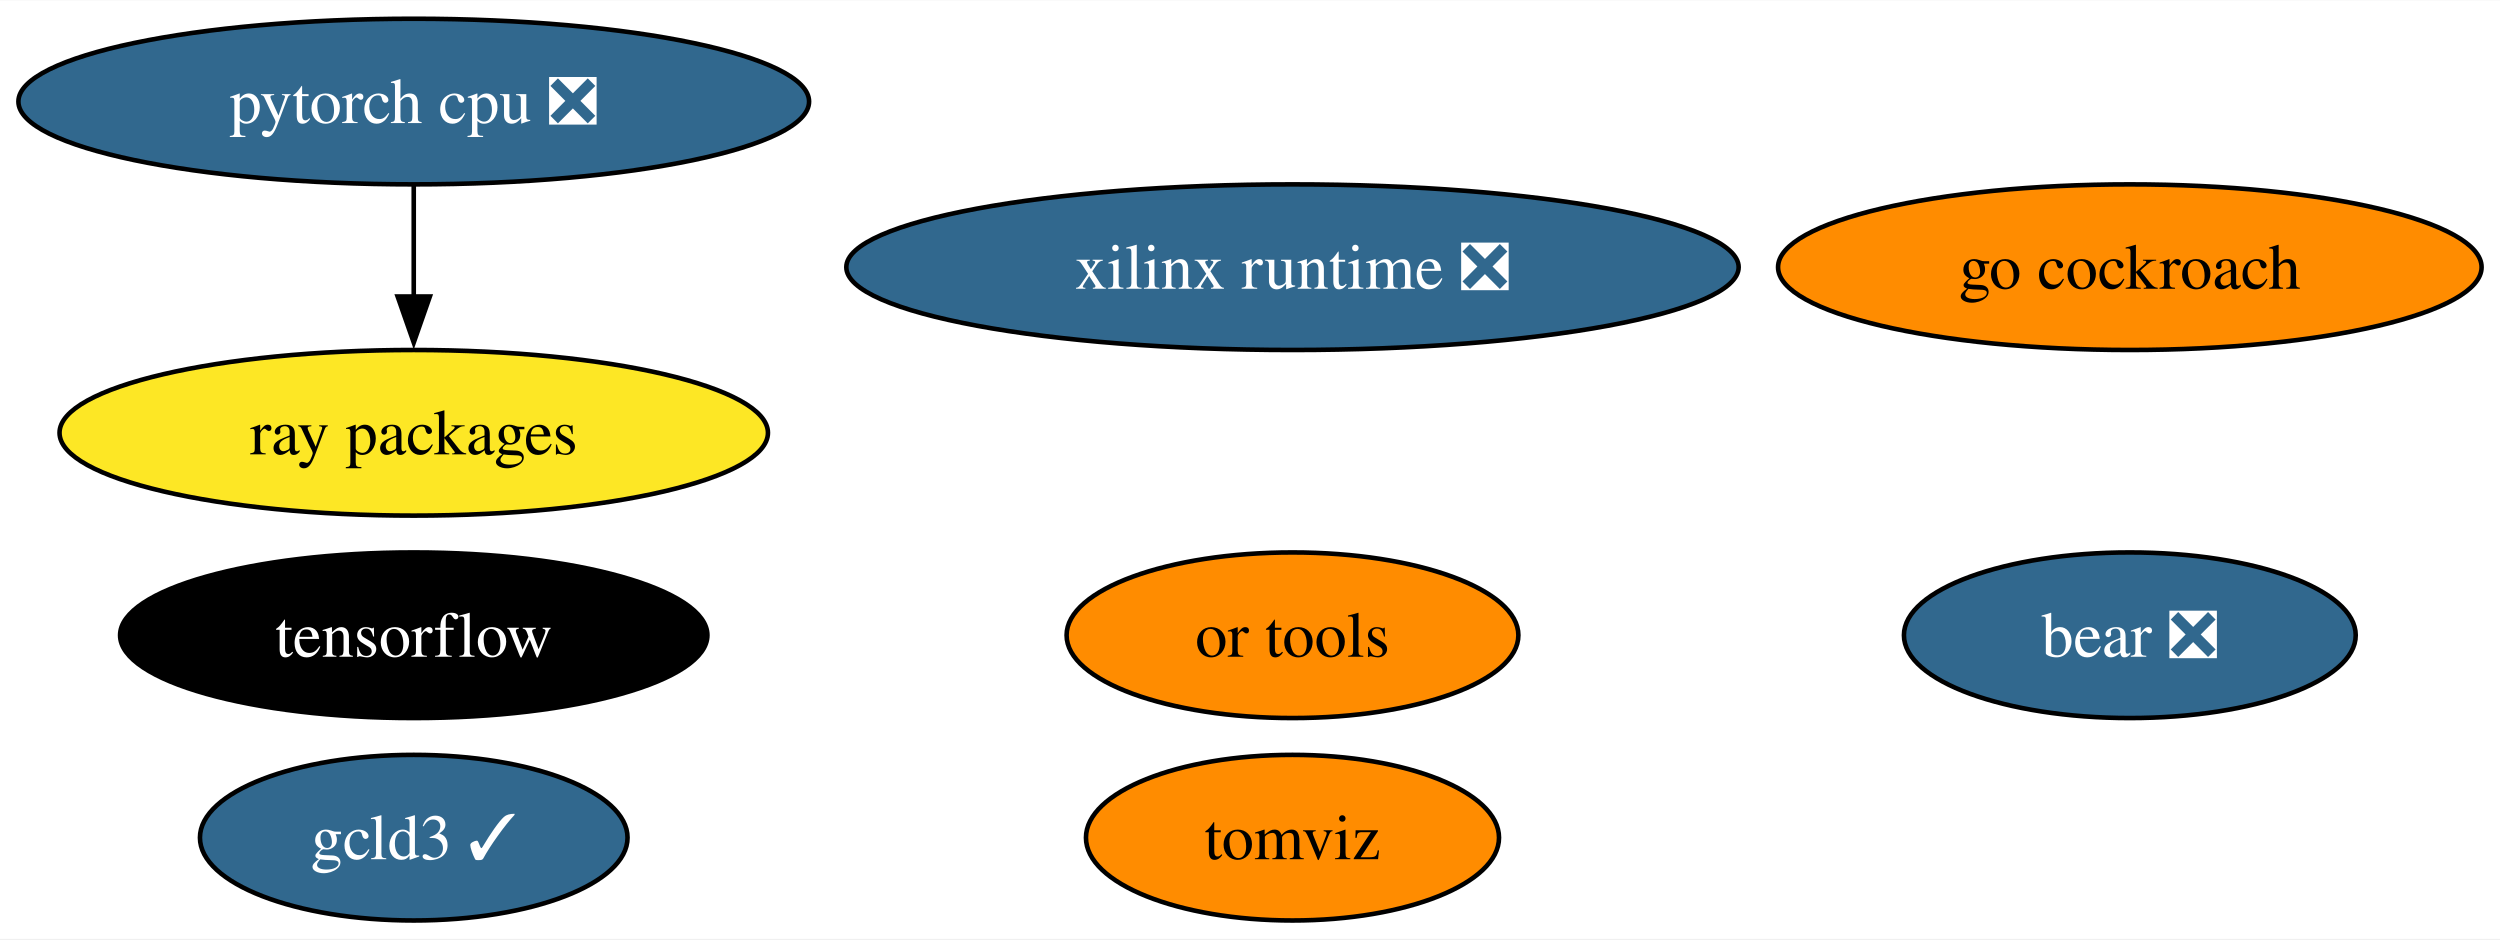
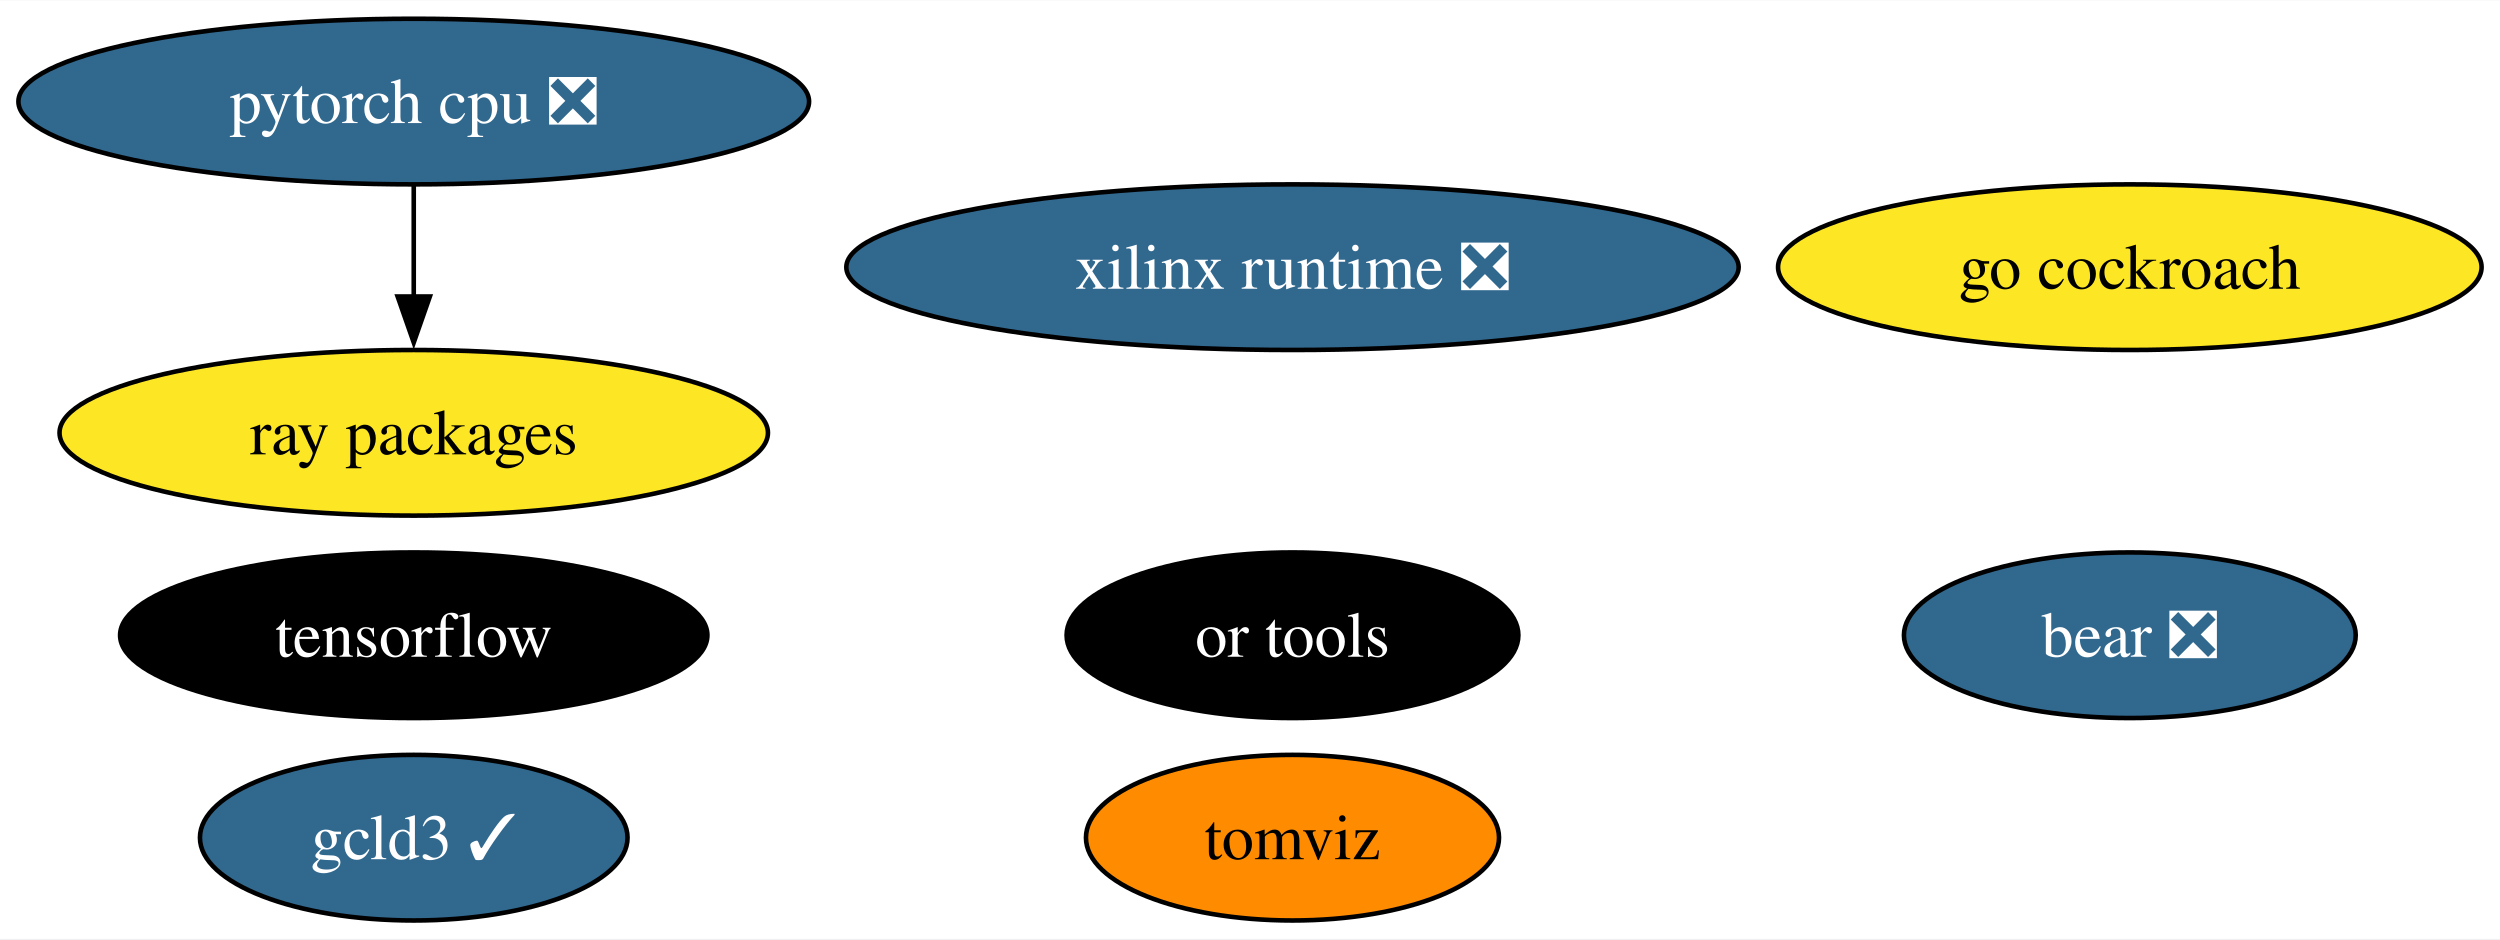
<svg xmlns="http://www.w3.org/2000/svg" xmlns:xlink="http://www.w3.org/1999/xlink" width="543pt" height="204pt" viewBox="0.00 0.00 543.39 204.00">
  <g id="graph0" class="graph" transform="scale(1 1) rotate(0) translate(4 200)">
    <polygon fill="white" stroke="none" points="-4,4 -4,-200 539.39,-200 539.39,4 -4,4" />
    <g id="node1" class="node">
      <g id="a_node1">
        <a xlink:href="https://github.com/conda-forge/tensorflow-feedstock" xlink:title="tensorflow">
          <ellipse fill="#000000" stroke="black" cx="85.93" cy="-62" rx="63.83" ry="18" />
          <text text-anchor="middle" x="85.93" y="-57.33" font-family="Times,serif" font-size="14.00" fill="white">tensorflow</text>
        </a>
      </g>
    </g>
    <g id="node2" class="node">
      <g id="a_node2">
        <a xlink:href="https://github.com/conda-forge/pytorch-cpu-feedstock/pull/227" xlink:title="pytorch cpu ❎">
          <ellipse fill="#31688e" stroke="black" cx="85.93" cy="-178" rx="85.93" ry="18" />
          <text text-anchor="middle" x="85.93" y="-173.32" font-family="Times,serif" font-size="14.00" fill="white">pytorch cpu ❎</text>
        </a>
      </g>
    </g>
    <g id="node4" class="node">
      <g id="a_node4">
        <a xlink:href="https://github.com/conda-forge/ray-packages-feedstock" xlink:title="ray packages">
          <ellipse fill="#fde725" stroke="black" cx="85.93" cy="-106" rx="76.99" ry="18" />
          <text text-anchor="middle" x="85.93" y="-101.33" font-family="Times,serif" font-size="14.00">ray packages</text>
        </a>
      </g>
    </g>
    <g id="edge1" class="edge">
      <path fill="none" stroke="black" d="M85.93,-159.7C85.93,-152.41 85.93,-143.73 85.93,-135.54" />
      <polygon fill="black" stroke="black" points="89.43,-135.62 85.93,-125.62 82.43,-135.62 89.43,-135.62" />
    </g>
    <g id="node3" class="node">
      <g id="a_node3">
        <a xlink:href="https://github.com/conda-forge/go-cockroach-feedstock" xlink:title="go cockroach">
-           <ellipse fill="#ff8c00" stroke="black" cx="458.93" cy="-142" rx="76.46" ry="18" />
+           <ellipse fill="#fde725" stroke="black" cx="458.93" cy="-142" rx="76.46" ry="18" />
          <text text-anchor="middle" x="458.93" y="-137.32" font-family="Times,serif" font-size="14.00">go cockroach</text>
        </a>
      </g>
    </g>
    <g id="node5" class="node">
      <g id="a_node5">
        <a xlink:href="https://github.com/conda-forge/tomviz-feedstock" xlink:title="tomviz">
          <ellipse fill="#ff8c00" stroke="black" cx="276.93" cy="-18" rx="44.89" ry="18" />
          <text text-anchor="middle" x="276.93" y="-13.32" font-family="Times,serif" font-size="14.00">tomviz</text>
        </a>
      </g>
    </g>
    <g id="node6" class="node">
      <g id="a_node6">
        <a xlink:href="https://github.com/conda-forge/or-tools-feedstock" xlink:title="or tools">
-           <ellipse fill="#ff8c00" stroke="black" cx="276.93" cy="-62" rx="49.1" ry="18" />
-           <text text-anchor="middle" x="276.93" y="-57.33" font-family="Times,serif" font-size="14.00">or tools</text>
+           <ellipse fill="#000000" stroke="black" cx="276.93" cy="-62" rx="49.1" ry="18" />
+           <text text-anchor="middle" x="276.93" y="-57.33" font-family="Times,serif" font-size="14.00" fill="white">or tools</text>
        </a>
      </g>
    </g>
    <g id="node7" class="node">
      <g id="a_node7">
        <a xlink:href="https://github.com/conda-forge/bear-feedstock/pull/46" xlink:title="bear ❎">
          <ellipse fill="#31688e" stroke="black" cx="458.93" cy="-62" rx="49.1" ry="18" />
          <text text-anchor="middle" x="458.93" y="-57.33" font-family="Times,serif" font-size="14.00" fill="white">bear ❎</text>
        </a>
      </g>
    </g>
    <g id="node8" class="node">
      <g id="a_node8">
        <a xlink:href="https://github.com/conda-forge/xilinx-runtime-feedstock/pull/33" xlink:title="xilinx runtime ❎">
          <ellipse fill="#31688e" stroke="black" cx="276.93" cy="-142" rx="96.98" ry="18" />
          <text text-anchor="middle" x="276.93" y="-137.32" font-family="Times,serif" font-size="14.00" fill="white">xilinx runtime ❎</text>
        </a>
      </g>
    </g>
    <g id="node9" class="node">
      <g id="a_node9">
        <a xlink:href="https://github.com/conda-forge/gcld3-feedstock/pull/8" xlink:title="gcld3 ✓">
          <ellipse fill="#31688e" stroke="black" cx="85.93" cy="-18" rx="46.47" ry="18" />
          <text text-anchor="middle" x="85.93" y="-13.32" font-family="Times,serif" font-size="14.00" fill="white">gcld3 ✓</text>
        </a>
      </g>
    </g>
  </g>
</svg>
